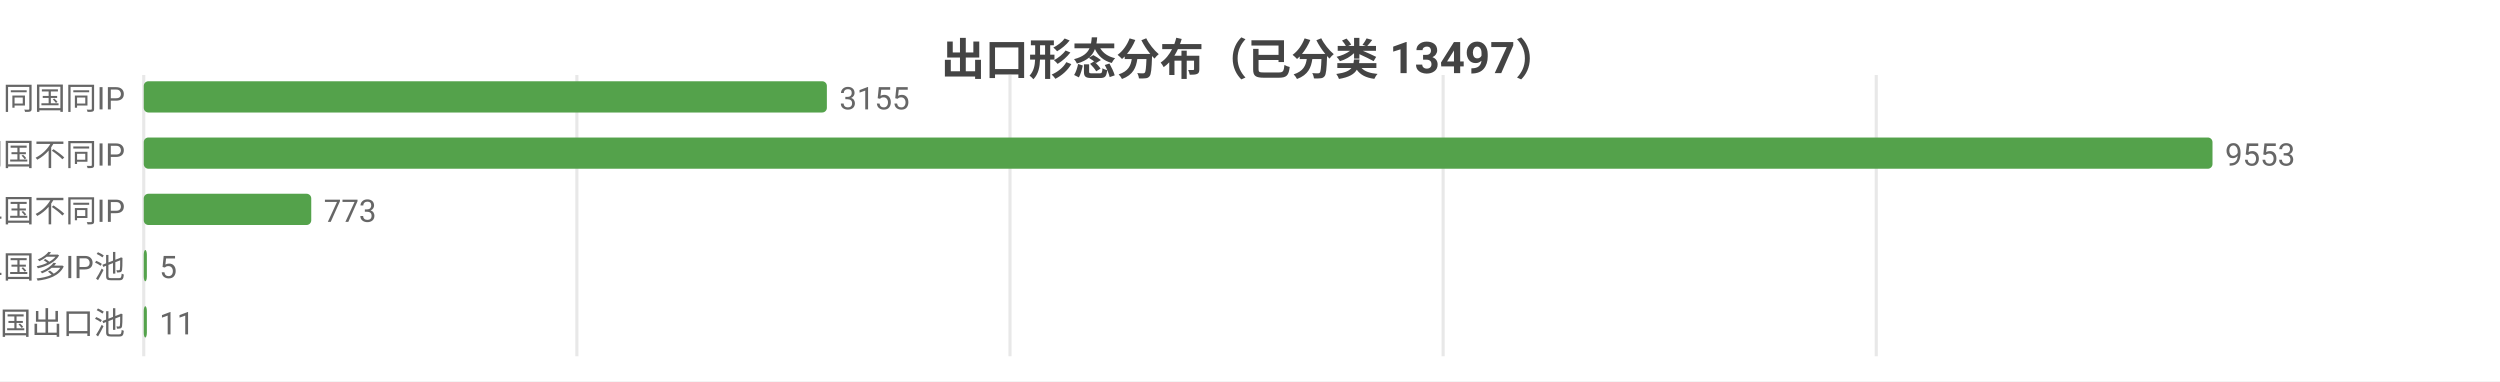
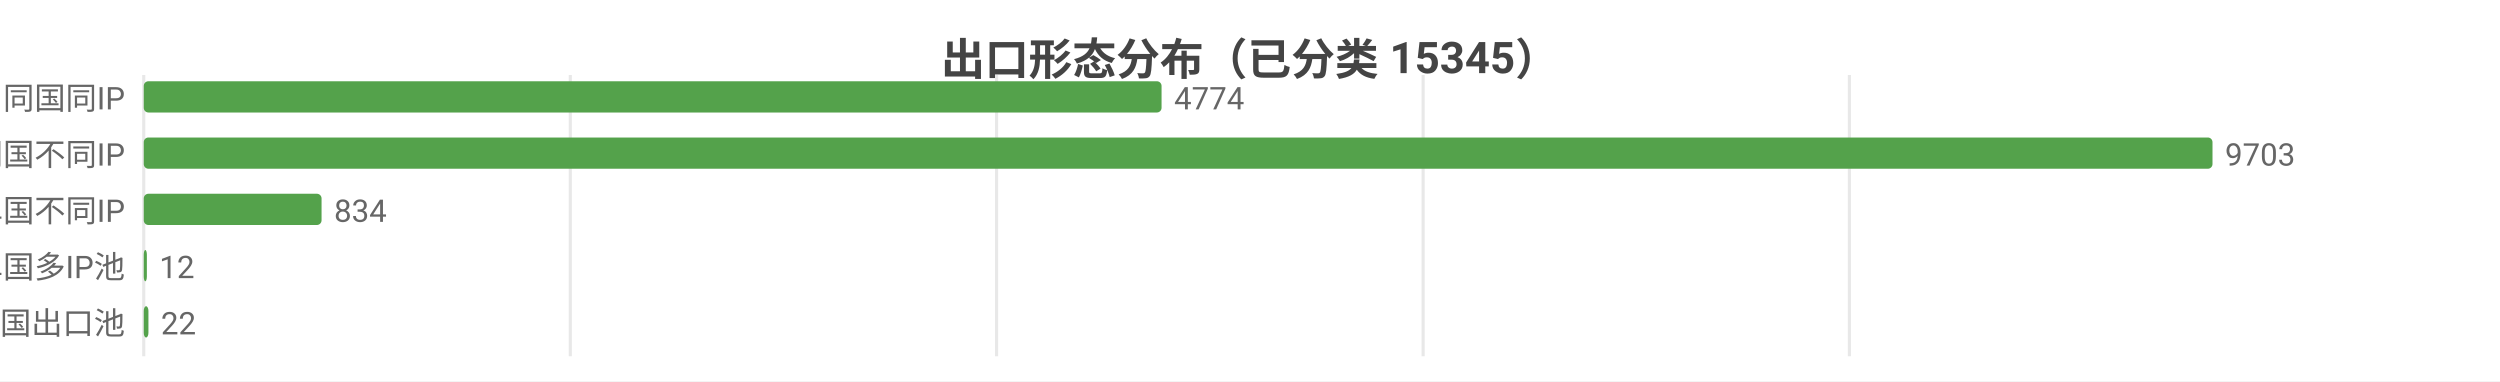
<svg xmlns="http://www.w3.org/2000/svg" width="800" height="122" viewBox="0 0 800 122">
  <rect width="800" height="122" fill="#ffffff" />
  <style>text{font-family:system-ui,-apple-system,'Segoe UI',Roboto,'PingFang SC','Microsoft YaHei','Noto Sans CJK SC',sans-serif}.g{stroke:#e8e8e8;stroke-width:1}.a{stroke:#999;stroke-width:1}.t{font-size:10px;fill:#666}.m{font-size:10px;text-anchor:middle;fill:#666}.e{font-size:10px;text-anchor:end;fill:#666}.l{font-size:11px;fill:#333}.tt{font-size:14px;font-weight:600;text-anchor:middle;fill:#444}.em{font-size:13px;text-anchor:middle;fill:#999}</style>
-   <text class="tt" x="400.0" y="24">出口形态分布（已分类 13497）</text>
+   <text class="tt" x="400.0" y="24">出口形态分布（已分类 15345）</text>
  <line class="g" x1="46" y1="24" x2="46" y2="114" />
-   <line class="g" x1="184.6" y1="24" x2="184.6" y2="114" />
-   <line class="g" x1="323.2" y1="24" x2="323.2" y2="114" />
-   <line class="g" x1="461.8" y1="24" x2="461.8" y2="114" />
-   <line class="g" x1="600.4" y1="24" x2="600.4" y2="114" />
+   <line class="g" x1="182.5" y1="24" x2="182.5" y2="114" />
+   <line class="g" x1="318.9" y1="24" x2="318.9" y2="114" />
+   <line class="g" x1="455.4" y1="24" x2="455.4" y2="114" />
+   <line class="g" x1="591.8" y1="24" x2="591.8" y2="114" />
  <text class="e" x="40" y="35">SS 同国同IP</text>
-   <rect x="46" y="26" width="218.6" height="10" fill="#54a24b" rx="1.5" />
-   <text class="t" x="268.6" y="35">3155</text>
+   <rect x="46" y="26" width="325.7" height="10" fill="#54a24b" rx="1.5" />
+   <text class="t" x="375.7" y="35">4774</text>
  <text class="e" x="40" y="53">SD 同国不同IP</text>
  <rect x="46" y="44" width="662" height="10" fill="#54a24b" rx="1.5" />
-   <text class="t" x="712" y="53">9553</text>
+   <text class="t" x="712" y="53">9703</text>
  <text class="e" x="40" y="71">CD 跨境单国不同IP</text>
-   <rect x="46" y="62" width="53.6" height="10" fill="#54a24b" rx="1.5" />
-   <text class="t" x="103.6" y="71">773</text>
+   <rect x="46" y="62" width="56.9" height="10" fill="#54a24b" rx="1.5" />
+   <text class="t" x="106.9" y="71">834</text>
  <text class="e" x="40" y="89">CP 跨境单国多IP池</text>
  <rect x="46" y="80" width="1" height="10" fill="#54a24b" rx="1.5" />
-   <text class="t" x="51" y="89">5</text>
+   <text class="t" x="51" y="89">12</text>
  <text class="e" x="40" y="107">CM 跨境多国出口池</text>
-   <rect x="46" y="98" width="1" height="10" fill="#54a24b" rx="1.5" />
-   <text class="t" x="51" y="107">11</text>
+   <rect x="46" y="98" width="1.5" height="10" fill="#54a24b" rx="1.5" />
+   <text class="t" x="51.5" y="107">22</text>
</svg>
